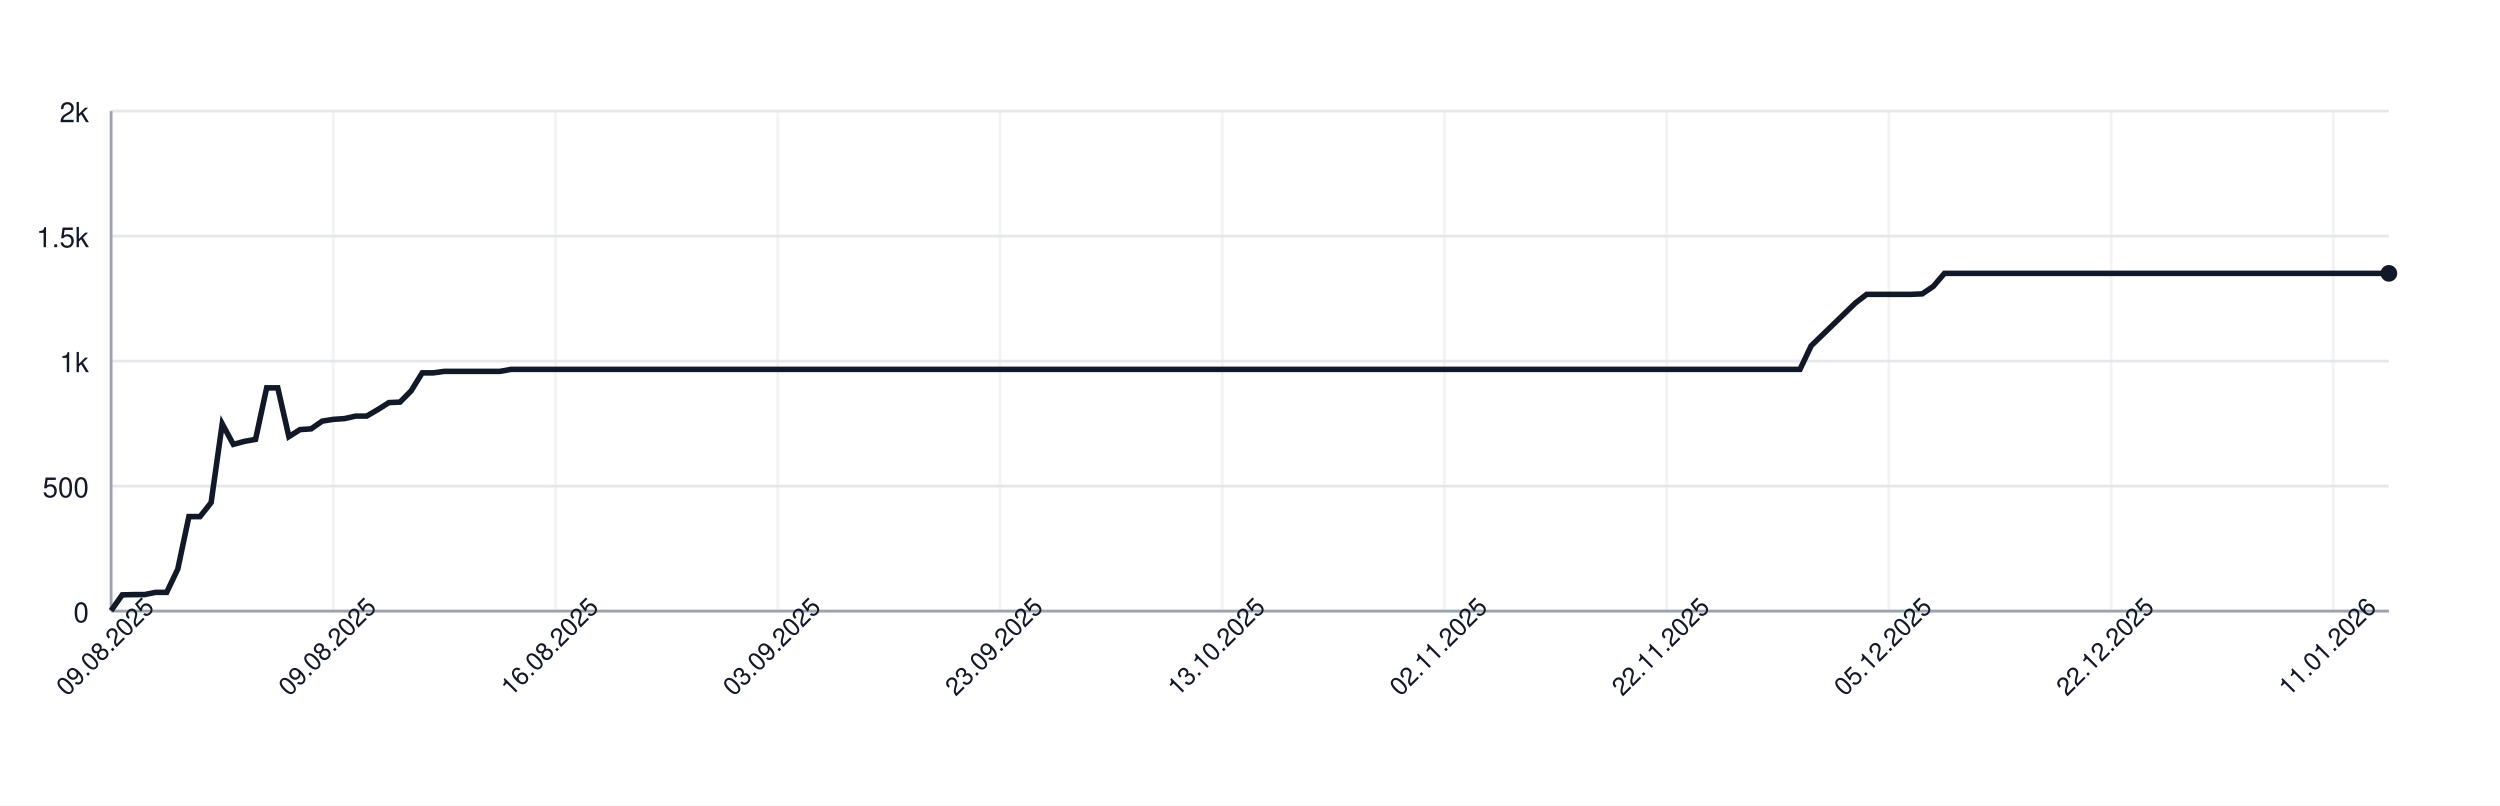
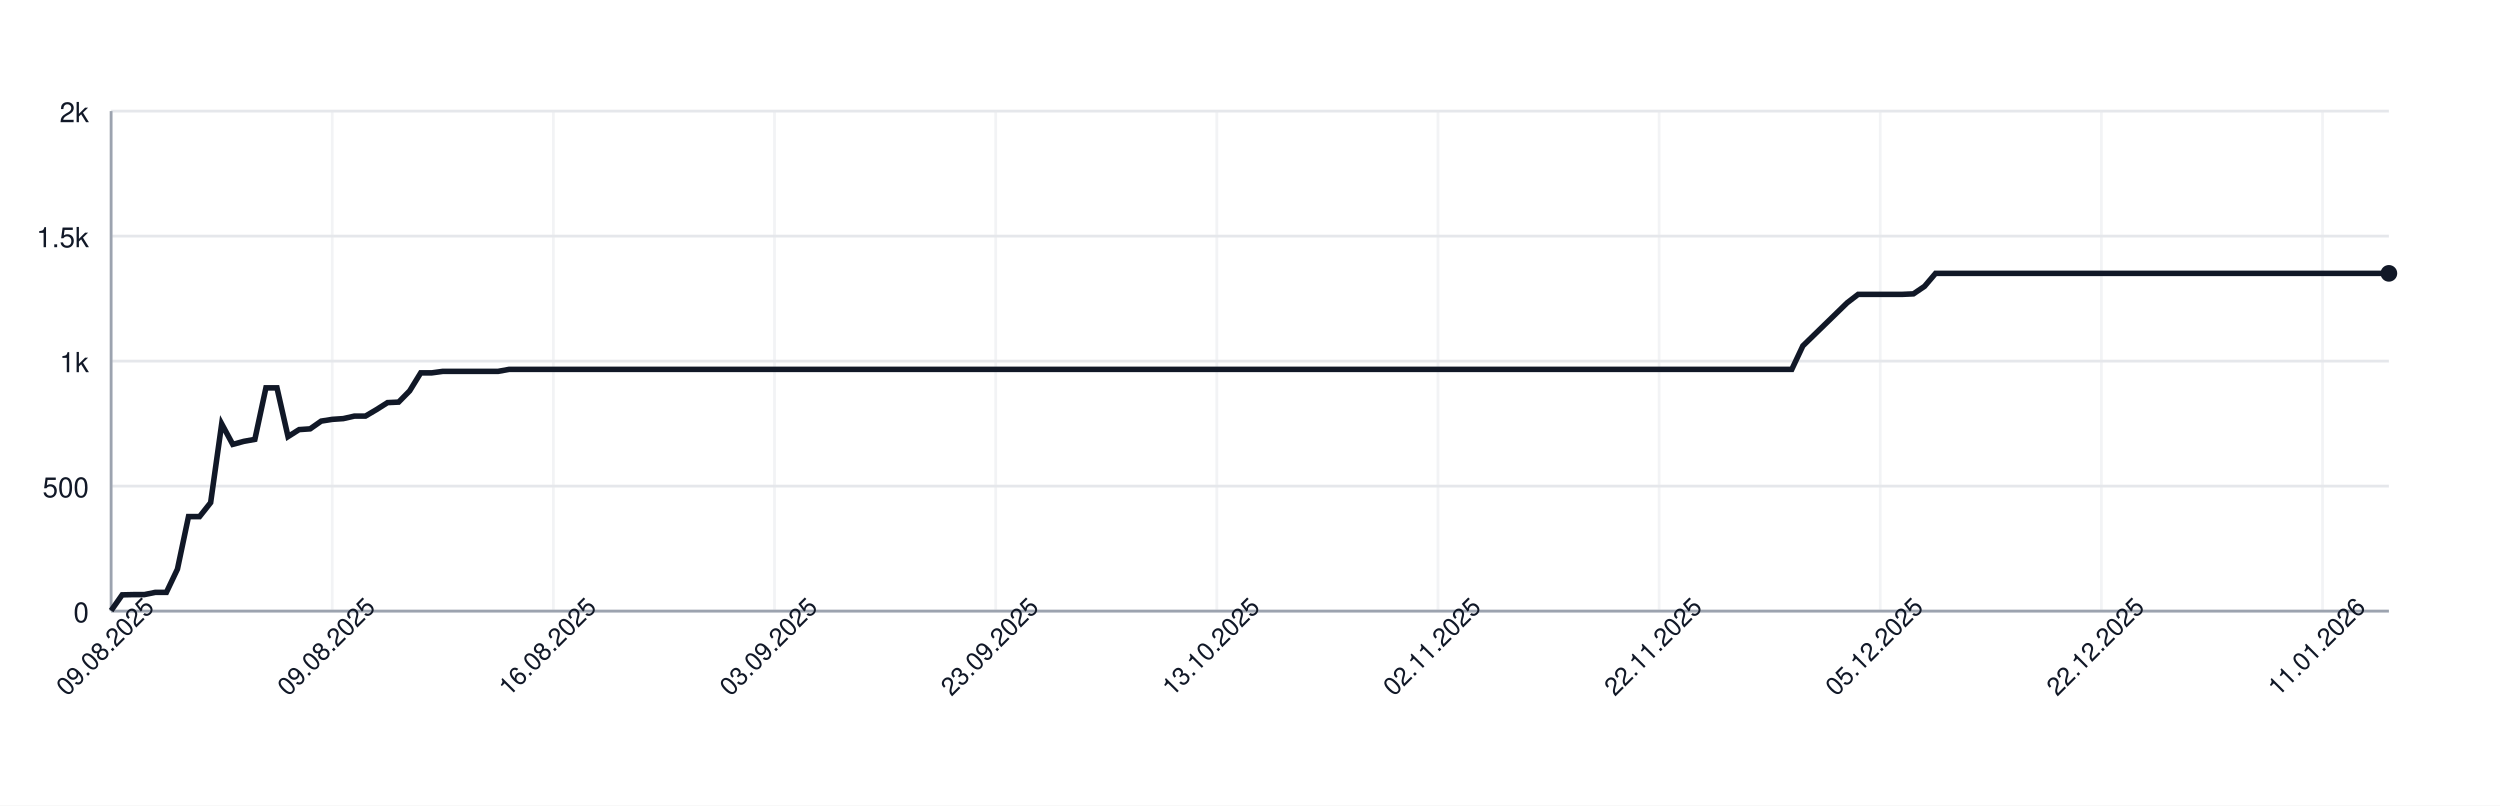
<svg xmlns="http://www.w3.org/2000/svg" width="900" height="290" style="font-family: -apple-system, BlinkMacSystemFont, 'Segoe UI', Helvetica, Arial, sans-serif;">
  <rect width="100%" height="100%" fill="white" />
  <g>
    <line x1="40" y1="220.00" x2="860" y2="220.00" stroke="#e5e7eb" />
    <text x="32" y="224.00" font-size="10" fill="#111827" text-anchor="end">0</text>
    <line x1="40" y1="175.00" x2="860" y2="175.00" stroke="#e5e7eb" />
    <text x="32" y="179.00" font-size="10" fill="#111827" text-anchor="end">500</text>
    <line x1="40" y1="130.00" x2="860" y2="130.00" stroke="#e5e7eb" />
    <text x="32" y="134.00" font-size="10" fill="#111827" text-anchor="end">1k</text>
    <line x1="40" y1="85.00" x2="860" y2="85.00" stroke="#e5e7eb" />
    <text x="32" y="89.00" font-size="10" fill="#111827" text-anchor="end">1.5k</text>
    <line x1="40" y1="40.00" x2="860" y2="40.00" stroke="#e5e7eb" />
    <text x="32" y="44.00" font-size="10" fill="#111827" text-anchor="end">2k</text>
    <line x1="40.00" y1="40" x2="40.00" y2="220" stroke="#e5e7eb" opacity="0.5" />
-     <line x1="120.00" y1="40" x2="120.00" y2="220" stroke="#e5e7eb" opacity="0.5" />
-     <line x1="200.00" y1="40" x2="200.00" y2="220" stroke="#e5e7eb" opacity="0.5" />
-     <line x1="280.00" y1="40" x2="280.00" y2="220" stroke="#e5e7eb" opacity="0.5" />
-     <line x1="360.00" y1="40" x2="360.00" y2="220" stroke="#e5e7eb" opacity="0.5" />
-     <line x1="440.00" y1="40" x2="440.00" y2="220" stroke="#e5e7eb" opacity="0.5" />
-     <line x1="520.00" y1="40" x2="520.00" y2="220" stroke="#e5e7eb" opacity="0.5" />
-     <line x1="600.00" y1="40" x2="600.00" y2="220" stroke="#e5e7eb" opacity="0.5" />
-     <line x1="680.00" y1="40" x2="680.00" y2="220" stroke="#e5e7eb" opacity="0.5" />
-     <line x1="760.00" y1="40" x2="760.00" y2="220" stroke="#e5e7eb" opacity="0.5" />
-     <line x1="840.00" y1="40" x2="840.00" y2="220" stroke="#e5e7eb" opacity="0.5" />
+     <line x1="119.61" y1="40" x2="119.61" y2="220" stroke="#e5e7eb" opacity="0.5" />
+     <line x1="199.22" y1="40" x2="199.22" y2="220" stroke="#e5e7eb" opacity="0.5" />
+     <line x1="278.83" y1="40" x2="278.83" y2="220" stroke="#e5e7eb" opacity="0.5" />
+     <line x1="358.45" y1="40" x2="358.45" y2="220" stroke="#e5e7eb" opacity="0.5" />
+     <line x1="438.06" y1="40" x2="438.06" y2="220" stroke="#e5e7eb" opacity="0.5" />
+     <line x1="517.67" y1="40" x2="517.67" y2="220" stroke="#e5e7eb" opacity="0.5" />
+     <line x1="597.28" y1="40" x2="597.28" y2="220" stroke="#e5e7eb" opacity="0.5" />
+     <line x1="676.89" y1="40" x2="676.89" y2="220" stroke="#e5e7eb" opacity="0.5" />
+     <line x1="756.50" y1="40" x2="756.50" y2="220" stroke="#e5e7eb" opacity="0.5" />
+     <line x1="836.12" y1="40" x2="836.12" y2="220" stroke="#e5e7eb" opacity="0.5" />
    <line x1="40" y1="220" x2="860" y2="220" stroke="#9ca3af" />
    <line x1="40" y1="40" x2="40" y2="220" stroke="#9ca3af" />
-     <path d="M 40.00 219.82 L 44.00 214.15 L 48.00 214.06 L 52.00 214.06 L 56.00 213.25 L 60.00 213.25 L 64.00 204.88 L 68.00 185.98 L 72.00 185.98 L 76.00 180.94 L 80.00 152.59 L 84.00 159.97 L 88.00 158.89 L 92.00 158.17 L 96.00 139.63 L 100.00 139.63 L 104.00 157.18 L 108.00 154.66 L 112.00 154.39 L 116.00 151.60 L 120.00 150.97 L 124.00 150.70 L 128.00 149.80 L 132.00 149.80 L 136.00 147.46 L 140.00 144.94 L 144.00 144.76 L 148.00 140.71 L 152.00 134.23 L 156.00 134.23 L 160.00 133.69 L 164.00 133.69 L 168.00 133.69 L 172.00 133.69 L 176.00 133.69 L 180.00 133.69 L 184.00 132.97 L 188.00 132.97 L 192.00 132.97 L 196.00 132.97 L 200.00 132.97 L 204.00 132.97 L 208.00 132.97 L 212.00 132.97 L 216.00 132.97 L 220.00 132.97 L 224.00 132.97 L 228.00 132.97 L 232.00 132.97 L 236.00 132.97 L 240.00 132.97 L 244.00 132.97 L 248.00 132.97 L 252.00 132.97 L 256.00 132.97 L 260.00 132.97 L 264.00 132.97 L 268.00 132.97 L 272.00 132.97 L 276.00 132.97 L 280.00 132.97 L 284.00 132.97 L 288.00 132.97 L 292.00 132.97 L 296.00 132.97 L 300.00 132.97 L 304.00 132.97 L 308.00 132.97 L 312.00 132.97 L 316.00 132.97 L 320.00 132.97 L 324.00 132.97 L 328.00 132.97 L 332.00 132.97 L 336.00 132.97 L 340.00 132.97 L 344.00 132.97 L 348.00 132.97 L 352.00 132.97 L 356.00 132.97 L 360.00 132.97 L 364.00 132.97 L 368.00 132.97 L 372.00 132.97 L 376.00 132.97 L 380.00 132.97 L 384.00 132.97 L 388.00 132.97 L 392.00 132.97 L 396.00 132.97 L 400.00 132.97 L 404.00 132.97 L 408.00 132.97 L 412.00 132.97 L 416.00 132.97 L 420.00 132.97 L 424.00 132.97 L 428.00 132.97 L 432.00 132.97 L 436.00 132.97 L 440.00 132.97 L 444.00 132.97 L 448.00 132.97 L 452.00 132.97 L 456.00 132.97 L 460.00 132.97 L 464.00 132.97 L 468.00 132.97 L 472.00 132.97 L 476.00 132.97 L 480.00 132.97 L 484.00 132.97 L 488.00 132.97 L 492.00 132.97 L 496.00 132.97 L 500.00 132.97 L 504.00 132.97 L 508.00 132.97 L 512.00 132.97 L 516.00 132.97 L 520.00 132.97 L 524.00 132.97 L 528.00 132.97 L 532.00 132.97 L 536.00 132.97 L 540.00 132.97 L 544.00 132.97 L 548.00 132.97 L 552.00 132.97 L 556.00 132.97 L 560.00 132.97 L 564.00 132.97 L 568.00 132.97 L 572.00 132.97 L 576.00 132.97 L 580.00 132.97 L 584.00 132.97 L 588.00 132.97 L 592.00 132.97 L 596.00 132.97 L 600.00 132.97 L 604.00 132.97 L 608.00 132.97 L 612.00 132.97 L 616.00 132.97 L 620.00 132.97 L 624.00 132.97 L 628.00 132.97 L 632.00 132.97 L 636.00 132.97 L 640.00 132.97 L 644.00 132.97 L 648.00 132.97 L 652.00 124.51 L 656.00 120.64 L 660.00 116.77 L 664.00 112.90 L 668.00 109.03 L 672.00 105.97 L 676.00 105.97 L 680.00 105.97 L 684.00 105.97 L 688.00 105.97 L 692.00 105.79 L 696.00 103.09 L 700.00 98.41 L 704.00 98.41 L 708.00 98.41 L 712.00 98.41 L 716.00 98.41 L 720.00 98.41 L 724.00 98.41 L 728.00 98.41 L 732.00 98.41 L 736.00 98.41 L 740.00 98.41 L 744.00 98.41 L 748.00 98.41 L 752.00 98.41 L 756.00 98.41 L 760.00 98.41 L 764.00 98.41 L 768.00 98.41 L 772.00 98.41 L 776.00 98.41 L 780.00 98.41 L 784.00 98.41 L 788.00 98.41 L 792.00 98.41 L 796.00 98.41 L 800.00 98.41 L 804.00 98.41 L 808.00 98.41 L 812.00 98.41 L 816.00 98.41 L 820.00 98.41 L 824.00 98.41 L 828.00 98.41 L 832.00 98.41 L 836.00 98.41 L 840.00 98.41 L 844.00 98.41 L 848.00 98.41 L 852.00 98.41 L 856.00 98.41 L 860.00 98.41" fill="none" stroke="#111827" stroke-width="2" />
+     <path d="M 40.00 219.82 L 43.98 214.15 L 47.96 214.06 L 51.94 214.06 L 55.92 213.25 L 59.90 213.25 L 63.88 204.88 L 67.86 185.98 L 71.84 185.98 L 75.83 180.94 L 79.81 152.59 L 83.79 159.97 L 87.77 158.89 L 91.75 158.17 L 95.73 139.63 L 99.71 139.63 L 103.69 157.18 L 107.67 154.66 L 111.65 154.39 L 115.63 151.60 L 119.61 150.97 L 123.59 150.70 L 127.57 149.80 L 131.55 149.80 L 135.53 147.46 L 139.51 144.94 L 143.50 144.76 L 147.48 140.71 L 151.46 134.23 L 155.44 134.23 L 159.42 133.69 L 163.40 133.69 L 167.38 133.69 L 171.36 133.69 L 175.34 133.69 L 179.32 133.69 L 183.30 132.97 L 187.28 132.97 L 191.26 132.97 L 195.24 132.97 L 199.22 132.97 L 203.20 132.97 L 207.18 132.97 L 211.17 132.97 L 215.15 132.97 L 219.13 132.97 L 223.11 132.97 L 227.09 132.97 L 231.07 132.97 L 235.05 132.97 L 239.03 132.97 L 243.01 132.97 L 246.99 132.97 L 250.97 132.97 L 254.95 132.97 L 258.93 132.97 L 262.91 132.97 L 266.89 132.97 L 270.87 132.97 L 274.85 132.97 L 278.83 132.97 L 282.82 132.97 L 286.80 132.97 L 290.78 132.97 L 294.76 132.97 L 298.74 132.97 L 302.72 132.97 L 306.70 132.97 L 310.68 132.97 L 314.66 132.97 L 318.64 132.97 L 322.62 132.97 L 326.60 132.97 L 330.58 132.97 L 334.56 132.97 L 338.54 132.97 L 342.52 132.97 L 346.50 132.97 L 350.49 132.97 L 354.47 132.97 L 358.45 132.97 L 362.43 132.97 L 366.41 132.97 L 370.39 132.97 L 374.37 132.97 L 378.35 132.97 L 382.33 132.97 L 386.31 132.97 L 390.29 132.97 L 394.27 132.97 L 398.25 132.97 L 402.23 132.97 L 406.21 132.97 L 410.19 132.97 L 414.17 132.97 L 418.16 132.97 L 422.14 132.97 L 426.12 132.97 L 430.10 132.97 L 434.08 132.97 L 438.06 132.97 L 442.04 132.97 L 446.02 132.97 L 450.00 132.97 L 453.98 132.97 L 457.96 132.97 L 461.94 132.97 L 465.92 132.97 L 469.90 132.97 L 473.88 132.97 L 477.86 132.97 L 481.84 132.97 L 485.83 132.97 L 489.81 132.97 L 493.79 132.97 L 497.77 132.97 L 501.75 132.97 L 505.73 132.97 L 509.71 132.97 L 513.69 132.97 L 517.67 132.97 L 521.65 132.97 L 525.63 132.97 L 529.61 132.97 L 533.59 132.97 L 537.57 132.97 L 541.55 132.97 L 545.53 132.97 L 549.51 132.97 L 553.50 132.97 L 557.48 132.97 L 561.46 132.97 L 565.44 132.97 L 569.42 132.97 L 573.40 132.97 L 577.38 132.97 L 581.36 132.97 L 585.34 132.97 L 589.32 132.97 L 593.30 132.97 L 597.28 132.97 L 601.26 132.97 L 605.24 132.97 L 609.22 132.97 L 613.20 132.97 L 617.18 132.97 L 621.17 132.97 L 625.15 132.97 L 629.13 132.97 L 633.11 132.97 L 637.09 132.97 L 641.07 132.97 L 645.05 132.97 L 649.03 124.51 L 653.01 120.64 L 656.99 116.77 L 660.97 112.90 L 664.95 109.03 L 668.93 105.97 L 672.91 105.97 L 676.89 105.97 L 680.87 105.97 L 684.85 105.97 L 688.83 105.79 L 692.82 103.09 L 696.80 98.41 L 700.78 98.41 L 704.76 98.41 L 708.74 98.41 L 712.72 98.41 L 716.70 98.41 L 720.68 98.41 L 724.66 98.41 L 728.64 98.41 L 732.62 98.41 L 736.60 98.41 L 740.58 98.41 L 744.56 98.41 L 748.54 98.41 L 752.52 98.41 L 756.50 98.41 L 760.49 98.41 L 764.47 98.41 L 768.45 98.41 L 772.43 98.41 L 776.41 98.41 L 780.39 98.41 L 784.37 98.41 L 788.35 98.41 L 792.33 98.41 L 796.31 98.41 L 800.29 98.41 L 804.27 98.41 L 808.25 98.41 L 812.23 98.41 L 816.21 98.41 L 820.19 98.41 L 824.17 98.41 L 828.16 98.41 L 832.14 98.41 L 836.12 98.41 L 840.10 98.41 L 844.08 98.41 L 848.06 98.41 L 852.04 98.41 L 856.02 98.41 L 860.00 98.41" fill="none" stroke="#111827" stroke-width="2" />
    <circle cx="860.00" cy="98.41" r="3" fill="#111827" />
    <text x="40.00" y="235.00" font-size="9" fill="#111827" text-anchor="middle" transform="rotate(-45 40.00 235.00)">09.08.2025</text>
-     <text x="120.00" y="235.00" font-size="9" fill="#111827" text-anchor="middle" transform="rotate(-45 120.00 235.00)">09.08.2025</text>
-     <text x="200.00" y="235.00" font-size="9" fill="#111827" text-anchor="middle" transform="rotate(-45 200.00 235.00)">16.08.2025</text>
-     <text x="280.00" y="235.00" font-size="9" fill="#111827" text-anchor="middle" transform="rotate(-45 280.00 235.00)">03.09.2025</text>
-     <text x="360.00" y="235.00" font-size="9" fill="#111827" text-anchor="middle" transform="rotate(-45 360.00 235.00)">23.09.2025</text>
-     <text x="440.00" y="235.00" font-size="9" fill="#111827" text-anchor="middle" transform="rotate(-45 440.00 235.00)">13.10.2025</text>
-     <text x="520.00" y="235.00" font-size="9" fill="#111827" text-anchor="middle" transform="rotate(-45 520.00 235.00)">02.11.2025</text>
-     <text x="600.00" y="235.00" font-size="9" fill="#111827" text-anchor="middle" transform="rotate(-45 600.00 235.00)">22.11.2025</text>
-     <text x="680.00" y="235.00" font-size="9" fill="#111827" text-anchor="middle" transform="rotate(-45 680.00 235.00)">05.12.2025</text>
-     <text x="760.00" y="235.00" font-size="9" fill="#111827" text-anchor="middle" transform="rotate(-45 760.00 235.00)">22.12.2025</text>
-     <text x="840.00" y="235.00" font-size="9" fill="#111827" text-anchor="middle" transform="rotate(-45 840.00 235.00)">11.01.2026</text>
+     <text x="119.61" y="235.00" font-size="9" fill="#111827" text-anchor="middle" transform="rotate(-45 119.61 235.00)">09.08.2025</text>
+     <text x="199.22" y="235.00" font-size="9" fill="#111827" text-anchor="middle" transform="rotate(-45 199.22 235.00)">16.08.2025</text>
+     <text x="278.83" y="235.00" font-size="9" fill="#111827" text-anchor="middle" transform="rotate(-45 278.83 235.00)">03.09.2025</text>
+     <text x="358.45" y="235.00" font-size="9" fill="#111827" text-anchor="middle" transform="rotate(-45 358.45 235.00)">23.09.2025</text>
+     <text x="438.06" y="235.00" font-size="9" fill="#111827" text-anchor="middle" transform="rotate(-45 438.06 235.00)">13.10.2025</text>
+     <text x="517.67" y="235.00" font-size="9" fill="#111827" text-anchor="middle" transform="rotate(-45 517.67 235.00)">02.11.2025</text>
+     <text x="597.28" y="235.00" font-size="9" fill="#111827" text-anchor="middle" transform="rotate(-45 597.28 235.00)">22.11.2025</text>
+     <text x="676.89" y="235.00" font-size="9" fill="#111827" text-anchor="middle" transform="rotate(-45 676.89 235.00)">05.12.2025</text>
+     <text x="756.50" y="235.00" font-size="9" fill="#111827" text-anchor="middle" transform="rotate(-45 756.50 235.00)">22.12.2025</text>
+     <text x="836.12" y="235.00" font-size="9" fill="#111827" text-anchor="middle" transform="rotate(-45 836.12 235.00)">11.01.2026</text>
  </g>
</svg>
